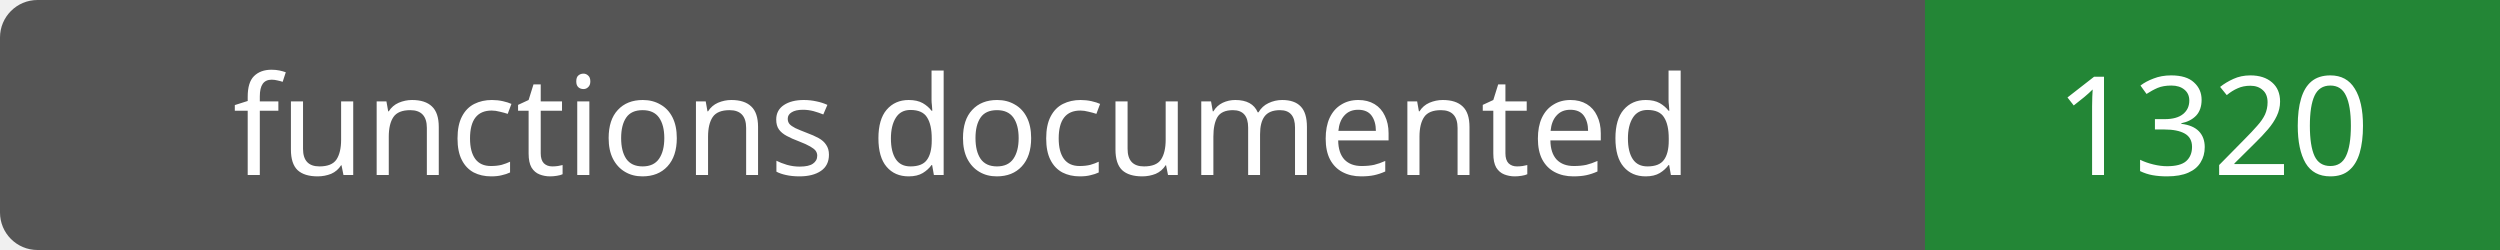
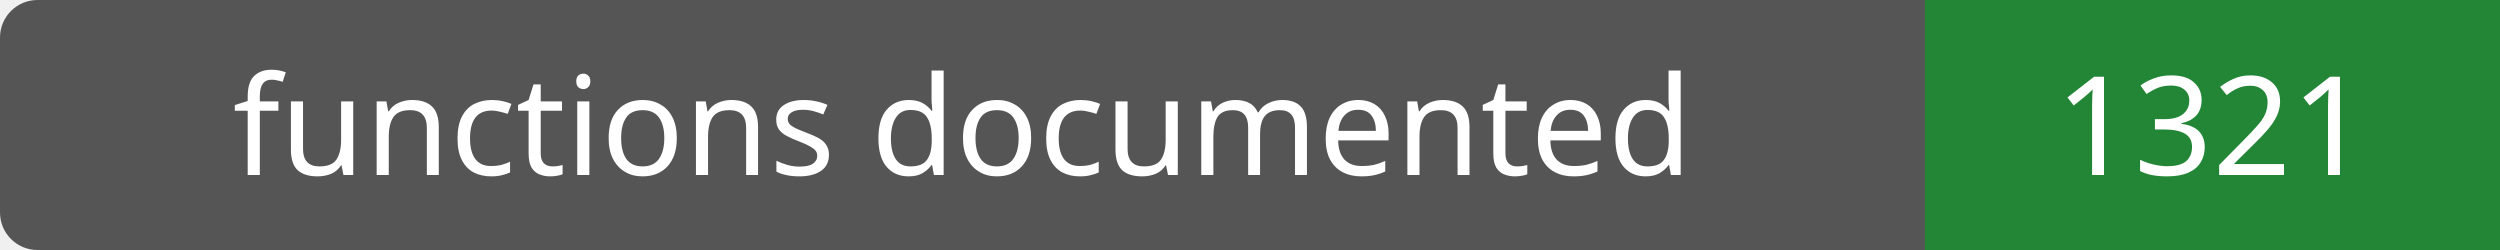
- <svg xmlns="http://www.w3.org/2000/svg" width="200" height="20" role="img" aria-label="functions documented: 1320">
+ <svg xmlns="http://www.w3.org/2000/svg" width="200" height="20" role="img" aria-label="functions documented: 1321">
  <rect width="200" height="20" rx="3" fill="#555" />
  <path fill="#238636" d="M154 0h46v20H154z" />
  <g fill="#fff" text-anchor="middle" font-family="Verdana,sans-serif" font-size="11">
    <text x="77.0" y="14">functions documented</text>
-     <text x="177.0" y="14">1320</text>
+     <text x="177.0" y="14">1321</text>
  </g>
</svg>
